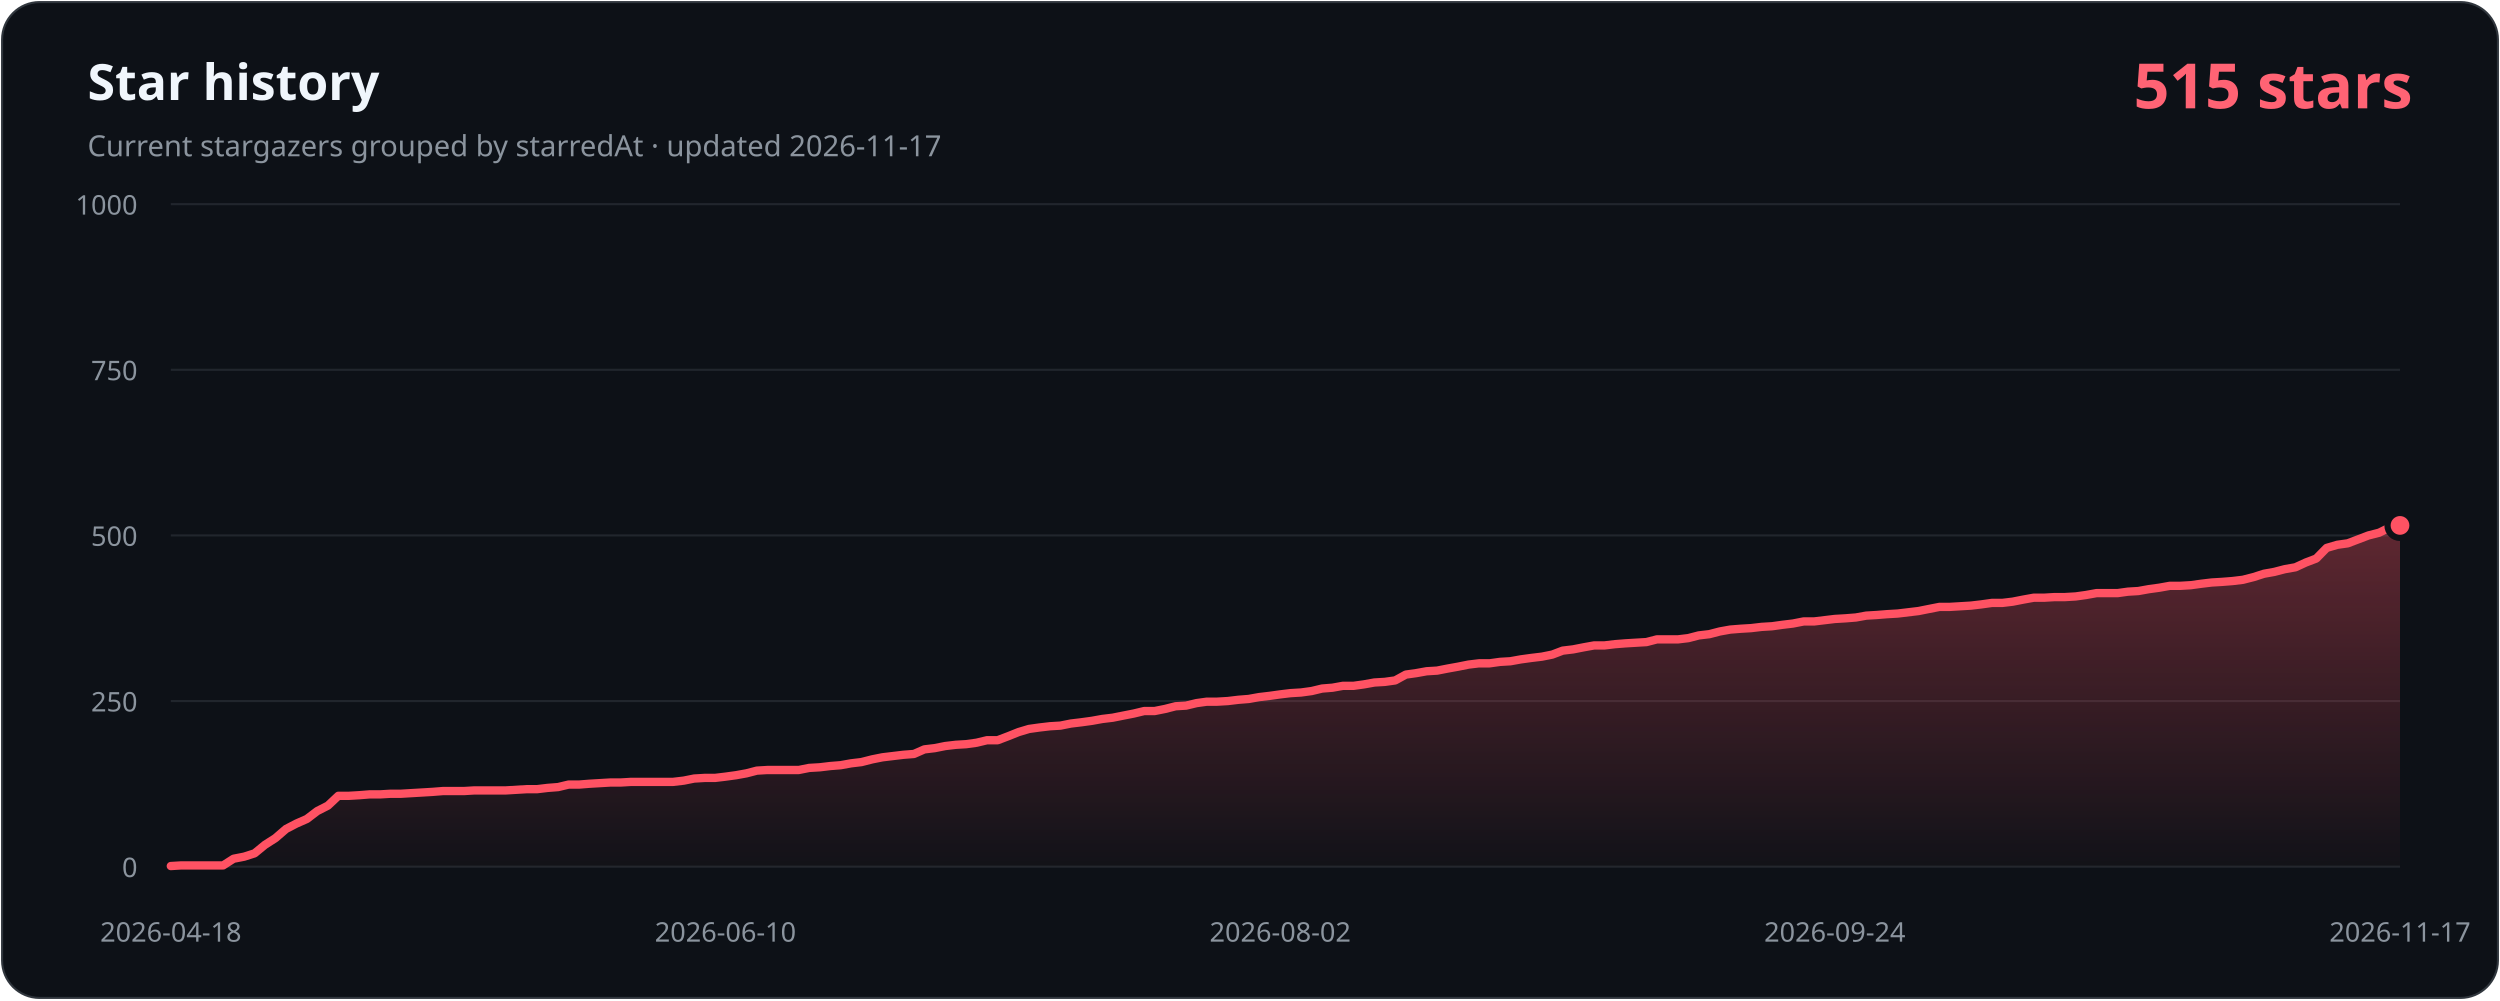
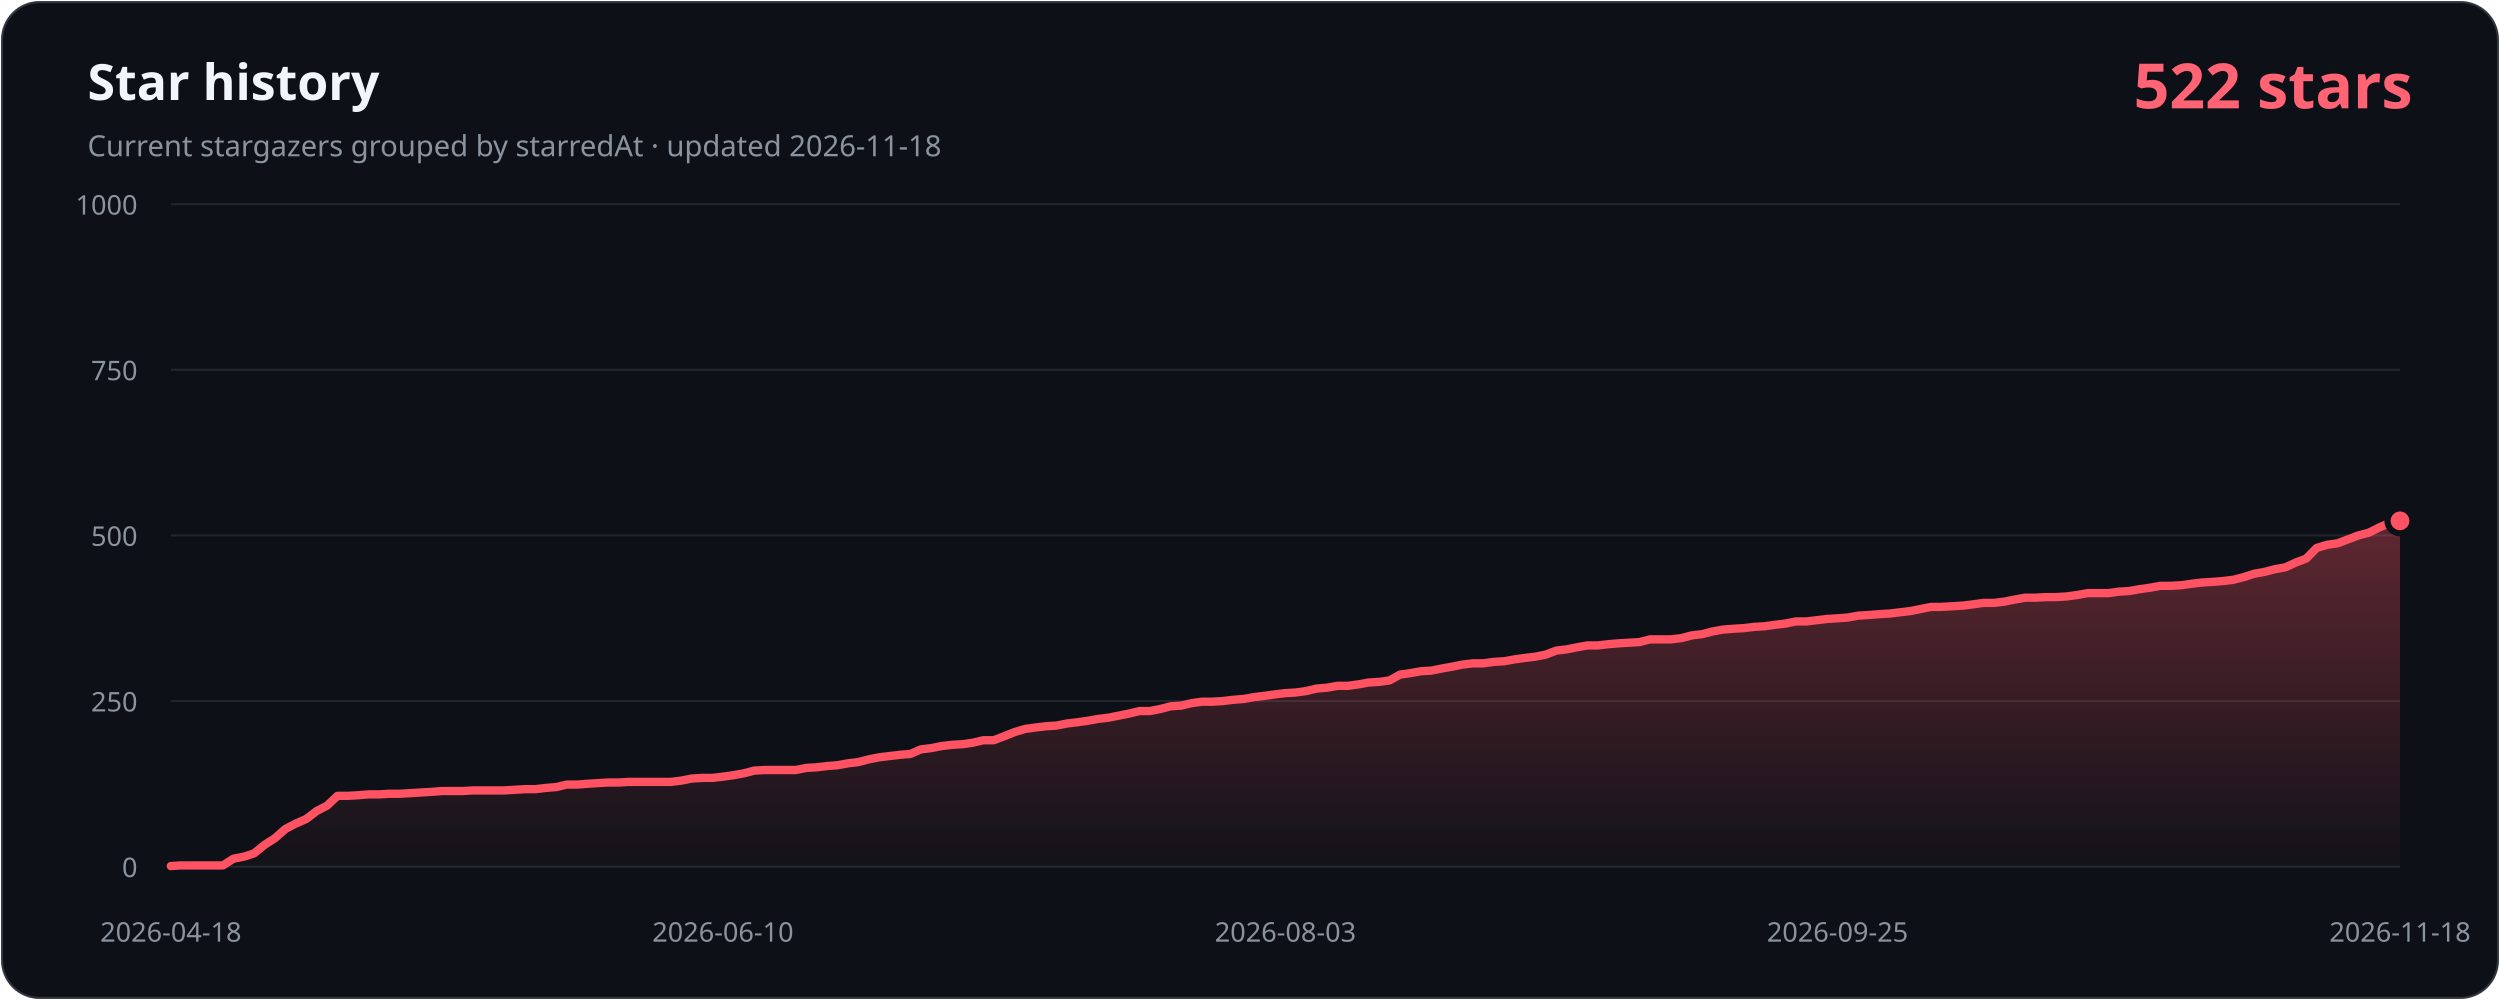
- <svg xmlns="http://www.w3.org/2000/svg" width="1200" height="480" viewBox="0 0 1200 480" role="img" aria-labelledby="title description" data-history-hash="d79bb0ff3807bb8fb407">
+ <svg xmlns="http://www.w3.org/2000/svg" width="1200" height="480" viewBox="0 0 1200 480" role="img" aria-labelledby="title description" data-history-hash="ab760e2507cd29acbaf9">
  <defs>
    <linearGradient id="area" x1="0" y1="0" x2="0" y2="1">
      <stop offset="0" stop-color="#ff5263" stop-opacity="0.34" />
      <stop offset="1" stop-color="#ff5263" stop-opacity="0.02" />
    </linearGradient>
  </defs>
  <rect x="1" y="1" width="1198" height="478" rx="18" fill="#0d1117" stroke="#30363d" />
  <text x="42" y="48" fill="#f0f6fc" font-family="Segoe UI, sans-serif" font-size="24" font-weight="700">Star history</text>
-   <text x="42" y="75" fill="#8b949e" font-family="Segoe UI, sans-serif" font-size="14">Current stargazers grouped by starredAt · updated 2026-11-17</text>
-   <text x="1158" y="52" fill="#ff6374" font-family="Segoe UI, sans-serif" font-size="30" font-weight="700" text-anchor="end">515 stars</text>
+   <text x="42" y="75" fill="#8b949e" font-family="Segoe UI, sans-serif" font-size="14">Current stargazers grouped by starredAt · updated 2026-11-18</text>
+   <text x="1158" y="52" fill="#ff6374" font-family="Segoe UI, sans-serif" font-size="30" font-weight="700" text-anchor="end">522 stars</text>
  <g font-family="Segoe UI, sans-serif" font-size="13">
    <line class="grid" x1="82" y1="416.0" x2="1152" y2="416.0" />
    <text class="axis" x="66" y="421.0" text-anchor="end">0</text>
    <line class="grid" x1="82" y1="336.5" x2="1152" y2="336.5" />
    <text class="axis" x="66" y="341.5" text-anchor="end">250</text>
    <line class="grid" x1="82" y1="257.0" x2="1152" y2="257.0" />
    <text class="axis" x="66" y="262.0" text-anchor="end">500</text>
    <line class="grid" x1="82" y1="177.5" x2="1152" y2="177.5" />
    <text class="axis" x="66" y="182.5" text-anchor="end">750</text>
    <line class="grid" x1="82" y1="98.0" x2="1152" y2="98.0" />
    <text class="axis" x="66" y="103.0" text-anchor="end">1000</text>
    <text class="axis" x="82.0" y="452" text-anchor="middle">2026-04-18</text>
-     <text class="axis" x="348.2" y="452" text-anchor="middle">2026-06-10</text>
-     <text class="axis" x="614.5" y="452" text-anchor="middle">2026-08-02</text>
-     <text class="axis" x="880.7" y="452" text-anchor="middle">2026-09-24</text>
-     <text class="axis" x="1152.0" y="452" text-anchor="middle">2026-11-17</text>
+     <text class="axis" x="347.0" y="452" text-anchor="middle">2026-06-10</text>
+     <text class="axis" x="617.0" y="452" text-anchor="middle">2026-08-03</text>
+     <text class="axis" x="882.0" y="452" text-anchor="middle">2026-09-25</text>
+     <text class="axis" x="1152.0" y="452" text-anchor="middle">2026-11-18</text>
  </g>
-   <path d="M 82,416 L 82.0,415.7 L 87.0,415.4 L 92.0,415.4 L 97.1,415.4 L 102.1,415.4 L 107.1,415.4 L 112.1,412.2 L 117.2,411.2 L 122.2,409.6 L 127.2,405.5 L 132.2,402.3 L 137.3,397.9 L 142.3,395.3 L 147.3,393.1 L 152.3,389.3 L 157.4,386.7 L 162.4,382.0 L 167.4,382.0 L 172.4,381.7 L 177.4,381.3 L 182.5,381.3 L 187.5,381.0 L 192.5,381.0 L 197.5,380.7 L 202.6,380.4 L 207.6,380.1 L 212.6,379.7 L 217.6,379.7 L 222.7,379.7 L 227.7,379.4 L 232.7,379.4 L 237.7,379.4 L 242.8,379.4 L 247.8,379.1 L 252.8,378.8 L 257.8,378.8 L 262.8,378.2 L 267.9,377.8 L 272.9,376.6 L 277.9,376.6 L 282.9,376.2 L 288.0,375.9 L 293.0,375.6 L 298.0,375.6 L 303.0,375.3 L 308.1,375.3 L 313.1,375.3 L 318.1,375.3 L 323.1,375.3 L 328.2,374.7 L 333.2,373.7 L 338.2,373.4 L 343.2,373.4 L 348.2,372.8 L 353.3,372.1 L 358.3,371.2 L 363.3,369.9 L 368.3,369.6 L 373.4,369.6 L 378.4,369.6 L 383.4,369.6 L 388.4,368.6 L 393.5,368.3 L 398.5,367.7 L 403.5,367.3 L 408.5,366.4 L 413.5,365.8 L 418.6,364.5 L 423.6,363.5 L 428.6,362.9 L 433.6,362.3 L 438.7,361.9 L 443.7,359.7 L 448.7,359.1 L 453.7,358.1 L 458.8,357.5 L 463.8,357.2 L 468.8,356.5 L 473.8,355.3 L 478.9,355.3 L 483.9,353.4 L 488.9,351.4 L 493.9,349.9 L 498.9,349.2 L 504.0,348.6 L 509.0,348.3 L 514.0,347.3 L 519.0,346.7 L 524.1,346.0 L 529.1,345.1 L 534.1,344.5 L 539.1,343.5 L 544.2,342.5 L 549.2,341.3 L 554.2,341.3 L 559.2,340.3 L 564.3,339.0 L 569.3,338.7 L 574.3,337.5 L 579.3,336.8 L 584.3,336.8 L 589.4,336.5 L 594.4,335.9 L 599.4,335.5 L 604.4,334.6 L 609.5,334.0 L 614.5,333.3 L 619.5,332.7 L 624.5,332.4 L 629.6,331.7 L 634.6,330.5 L 639.6,330.1 L 644.6,329.2 L 649.7,329.2 L 654.7,328.5 L 659.7,327.6 L 664.7,327.3 L 669.7,326.6 L 674.8,323.8 L 679.8,323.1 L 684.8,322.2 L 689.8,321.9 L 694.9,320.9 L 699.9,320.0 L 704.9,319.0 L 709.9,318.4 L 715.0,318.4 L 720.0,317.7 L 725.0,317.4 L 730.0,316.5 L 735.1,315.8 L 740.1,315.2 L 745.1,314.2 L 750.1,312.3 L 755.1,311.7 L 760.2,310.7 L 765.2,309.8 L 770.2,309.8 L 775.2,309.2 L 780.3,308.8 L 785.3,308.5 L 790.3,308.2 L 795.3,306.9 L 800.4,306.9 L 805.4,306.9 L 810.4,306.3 L 815.4,305.0 L 820.5,304.4 L 825.5,303.1 L 830.5,302.2 L 835.5,301.8 L 840.5,301.5 L 845.6,300.9 L 850.6,300.6 L 855.6,299.9 L 860.6,299.3 L 865.7,298.3 L 870.7,298.3 L 875.7,297.7 L 880.7,297.1 L 885.8,296.8 L 890.8,296.4 L 895.8,295.5 L 900.8,295.2 L 905.8,294.8 L 910.9,294.5 L 915.9,293.9 L 920.9,293.3 L 925.9,292.3 L 931.0,291.3 L 936.0,291.3 L 941.0,291.0 L 946.0,290.7 L 951.1,290.1 L 956.1,289.4 L 961.1,289.4 L 966.1,288.8 L 971.2,287.8 L 976.2,286.9 L 981.2,286.9 L 986.2,286.6 L 991.2,286.6 L 996.3,286.3 L 1001.3,285.6 L 1006.3,284.7 L 1011.3,284.7 L 1016.4,284.7 L 1021.4,284.0 L 1026.4,283.7 L 1031.4,282.8 L 1036.5,282.1 L 1041.5,281.2 L 1046.5,281.2 L 1051.5,280.9 L 1056.6,280.2 L 1061.6,279.6 L 1066.6,279.3 L 1071.6,278.9 L 1076.6,278.3 L 1081.7,277.0 L 1086.7,275.4 L 1091.7,274.5 L 1096.7,273.2 L 1101.8,272.3 L 1106.8,270.0 L 1111.8,268.1 L 1116.8,263.0 L 1121.9,261.5 L 1126.9,260.8 L 1131.9,258.9 L 1136.9,257.0 L 1142.0,255.7 L 1147.0,253.2 L 1152.0,252.2 L 1152,416 Z" fill="url(#area)" />
-   <polyline points="82.0,415.7 87.0,415.4 92.0,415.4 97.1,415.4 102.1,415.4 107.1,415.4 112.1,412.2 117.2,411.2 122.2,409.6 127.2,405.5 132.2,402.3 137.3,397.9 142.3,395.3 147.3,393.1 152.3,389.3 157.4,386.7 162.4,382.0 167.4,382.0 172.4,381.7 177.4,381.3 182.5,381.3 187.5,381.0 192.5,381.0 197.5,380.7 202.6,380.4 207.6,380.1 212.6,379.7 217.6,379.7 222.7,379.7 227.7,379.4 232.7,379.4 237.7,379.4 242.8,379.4 247.8,379.1 252.8,378.8 257.8,378.8 262.8,378.2 267.9,377.8 272.9,376.6 277.9,376.6 282.9,376.2 288.0,375.9 293.0,375.6 298.0,375.6 303.0,375.3 308.1,375.3 313.1,375.3 318.1,375.3 323.1,375.3 328.2,374.7 333.2,373.7 338.2,373.4 343.2,373.4 348.2,372.8 353.3,372.1 358.3,371.2 363.3,369.9 368.3,369.6 373.4,369.6 378.4,369.6 383.4,369.6 388.4,368.6 393.5,368.3 398.5,367.7 403.5,367.3 408.5,366.4 413.5,365.8 418.6,364.5 423.6,363.5 428.6,362.9 433.6,362.3 438.7,361.9 443.7,359.7 448.7,359.1 453.7,358.1 458.8,357.5 463.8,357.2 468.8,356.5 473.8,355.3 478.9,355.3 483.9,353.4 488.9,351.4 493.9,349.9 498.9,349.2 504.0,348.6 509.0,348.3 514.0,347.3 519.0,346.7 524.1,346.0 529.1,345.1 534.1,344.5 539.1,343.5 544.2,342.5 549.2,341.3 554.2,341.3 559.2,340.3 564.3,339.0 569.3,338.7 574.3,337.5 579.3,336.8 584.3,336.8 589.4,336.5 594.4,335.9 599.4,335.5 604.4,334.6 609.5,334.0 614.5,333.3 619.5,332.7 624.5,332.4 629.6,331.7 634.6,330.5 639.6,330.1 644.6,329.2 649.7,329.2 654.7,328.5 659.7,327.6 664.7,327.3 669.7,326.6 674.8,323.8 679.8,323.1 684.8,322.2 689.8,321.9 694.9,320.9 699.9,320.0 704.9,319.0 709.9,318.4 715.0,318.4 720.0,317.7 725.0,317.4 730.0,316.5 735.1,315.8 740.1,315.2 745.1,314.2 750.1,312.3 755.1,311.7 760.2,310.7 765.2,309.8 770.2,309.8 775.2,309.2 780.3,308.8 785.3,308.5 790.3,308.2 795.3,306.9 800.4,306.9 805.4,306.9 810.4,306.3 815.4,305.0 820.5,304.4 825.5,303.1 830.5,302.2 835.5,301.8 840.5,301.5 845.6,300.9 850.6,300.6 855.6,299.9 860.6,299.3 865.7,298.3 870.7,298.3 875.7,297.7 880.7,297.1 885.8,296.8 890.8,296.4 895.8,295.5 900.8,295.2 905.8,294.8 910.9,294.5 915.9,293.9 920.9,293.3 925.9,292.3 931.0,291.3 936.0,291.3 941.0,291.0 946.0,290.7 951.1,290.1 956.1,289.4 961.1,289.4 966.1,288.8 971.2,287.8 976.2,286.9 981.2,286.9 986.2,286.6 991.2,286.6 996.3,286.3 1001.3,285.6 1006.3,284.7 1011.3,284.7 1016.4,284.7 1021.4,284.0 1026.4,283.7 1031.4,282.8 1036.5,282.1 1041.5,281.2 1046.5,281.2 1051.5,280.9 1056.6,280.2 1061.6,279.6 1066.6,279.3 1071.6,278.9 1076.6,278.3 1081.7,277.0 1086.7,275.4 1091.7,274.5 1096.7,273.2 1101.8,272.3 1106.8,270.0 1111.8,268.1 1116.8,263.0 1121.9,261.5 1126.9,260.8 1131.9,258.9 1136.9,257.0 1142.0,255.7 1147.0,253.2 1152.0,252.2" fill="none" stroke="#ff5263" stroke-width="4" stroke-linecap="round" stroke-linejoin="round" />
-   <circle cx="1152.0" cy="252.2" r="6" fill="#ff5263" stroke="#0d1117" stroke-width="3" />
+   <path d="M 82,416 L 82.0,415.7 L 87.0,415.4 L 92.0,415.4 L 97.0,415.4 L 102.0,415.4 L 107.0,415.4 L 112.0,412.2 L 117.0,411.2 L 122.0,409.6 L 127.0,405.5 L 132.0,402.3 L 137.0,397.9 L 142.0,395.3 L 147.0,393.1 L 152.0,389.3 L 157.0,386.7 L 162.0,382.0 L 167.0,382.0 L 172.0,381.7 L 177.0,381.3 L 182.0,381.3 L 187.0,381.0 L 192.0,381.0 L 197.0,380.7 L 202.0,380.4 L 207.0,380.1 L 212.0,379.7 L 217.0,379.7 L 222.0,379.7 L 227.0,379.4 L 232.0,379.4 L 237.0,379.4 L 242.0,379.4 L 247.0,379.1 L 252.0,378.8 L 257.0,378.8 L 262.0,378.2 L 267.0,377.8 L 272.0,376.6 L 277.0,376.6 L 282.0,376.2 L 287.0,375.9 L 292.0,375.6 L 297.0,375.6 L 302.0,375.3 L 307.0,375.3 L 312.0,375.3 L 317.0,375.3 L 322.0,375.3 L 327.0,374.7 L 332.0,373.7 L 337.0,373.4 L 342.0,373.4 L 347.0,372.8 L 352.0,372.1 L 357.0,371.2 L 362.0,369.9 L 367.0,369.6 L 372.0,369.6 L 377.0,369.6 L 382.0,369.6 L 387.0,368.6 L 392.0,368.3 L 397.0,367.7 L 402.0,367.3 L 407.0,366.4 L 412.0,365.8 L 417.0,364.5 L 422.0,363.5 L 427.0,362.9 L 432.0,362.3 L 437.0,361.9 L 442.0,359.7 L 447.0,359.1 L 452.0,358.1 L 457.0,357.5 L 462.0,357.2 L 467.0,356.5 L 472.0,355.3 L 477.0,355.3 L 482.0,353.4 L 487.0,351.4 L 492.0,349.9 L 497.0,349.2 L 502.0,348.6 L 507.0,348.3 L 512.0,347.3 L 517.0,346.7 L 522.0,346.0 L 527.0,345.1 L 532.0,344.5 L 537.0,343.5 L 542.0,342.5 L 547.0,341.3 L 552.0,341.3 L 557.0,340.3 L 562.0,339.0 L 567.0,338.7 L 572.0,337.5 L 577.0,336.8 L 582.0,336.8 L 587.0,336.5 L 592.0,335.9 L 597.0,335.5 L 602.0,334.6 L 607.0,334.0 L 612.0,333.3 L 617.0,332.7 L 622.0,332.4 L 627.0,331.7 L 632.0,330.5 L 637.0,330.1 L 642.0,329.2 L 647.0,329.2 L 652.0,328.5 L 657.0,327.6 L 662.0,327.3 L 667.0,326.6 L 672.0,323.8 L 677.0,323.1 L 682.0,322.2 L 687.0,321.9 L 692.0,320.9 L 697.0,320.0 L 702.0,319.0 L 707.0,318.4 L 712.0,318.4 L 717.0,317.7 L 722.0,317.4 L 727.0,316.5 L 732.0,315.8 L 737.0,315.2 L 742.0,314.2 L 747.0,312.3 L 752.0,311.7 L 757.0,310.7 L 762.0,309.8 L 767.0,309.8 L 772.0,309.2 L 777.0,308.8 L 782.0,308.5 L 787.0,308.2 L 792.0,306.9 L 797.0,306.9 L 802.0,306.9 L 807.0,306.3 L 812.0,305.0 L 817.0,304.4 L 822.0,303.1 L 827.0,302.2 L 832.0,301.8 L 837.0,301.5 L 842.0,300.9 L 847.0,300.6 L 852.0,299.9 L 857.0,299.3 L 862.0,298.3 L 867.0,298.3 L 872.0,297.7 L 877.0,297.1 L 882.0,296.8 L 887.0,296.4 L 892.0,295.5 L 897.0,295.2 L 902.0,294.8 L 907.0,294.5 L 912.0,293.9 L 917.0,293.3 L 922.0,292.3 L 927.0,291.3 L 932.0,291.3 L 937.0,291.0 L 942.0,290.7 L 947.0,290.1 L 952.0,289.4 L 957.0,289.4 L 962.0,288.8 L 967.0,287.8 L 972.0,286.9 L 977.0,286.9 L 982.0,286.6 L 987.0,286.6 L 992.0,286.3 L 997.0,285.6 L 1002.0,284.7 L 1007.0,284.7 L 1012.0,284.7 L 1017.0,284.0 L 1022.0,283.7 L 1027.0,282.8 L 1032.0,282.1 L 1037.0,281.2 L 1042.0,281.2 L 1047.0,280.9 L 1052.0,280.2 L 1057.0,279.6 L 1062.0,279.3 L 1067.0,278.9 L 1072.0,278.3 L 1077.0,277.0 L 1082.0,275.4 L 1087.0,274.5 L 1092.0,273.2 L 1097.0,272.3 L 1102.0,270.0 L 1107.0,268.1 L 1112.0,263.0 L 1117.0,261.5 L 1122.0,260.8 L 1127.0,258.9 L 1132.0,257.0 L 1137.0,255.7 L 1142.0,253.2 L 1147.0,251.0 L 1152.0,250.0 L 1152,416 Z" fill="url(#area)" />
+   <polyline points="82.0,415.7 87.0,415.4 92.0,415.4 97.0,415.4 102.0,415.4 107.0,415.4 112.0,412.2 117.0,411.2 122.0,409.6 127.0,405.5 132.0,402.3 137.0,397.9 142.0,395.3 147.0,393.1 152.0,389.3 157.0,386.7 162.0,382.0 167.0,382.0 172.0,381.7 177.0,381.3 182.0,381.3 187.0,381.0 192.0,381.0 197.0,380.7 202.0,380.4 207.0,380.1 212.0,379.7 217.0,379.7 222.0,379.7 227.0,379.4 232.0,379.4 237.0,379.4 242.0,379.4 247.0,379.1 252.0,378.8 257.0,378.8 262.0,378.2 267.0,377.8 272.0,376.6 277.0,376.6 282.0,376.2 287.0,375.9 292.0,375.6 297.0,375.6 302.0,375.3 307.0,375.3 312.0,375.3 317.0,375.3 322.0,375.3 327.0,374.7 332.0,373.7 337.0,373.4 342.0,373.4 347.0,372.8 352.0,372.1 357.0,371.2 362.0,369.9 367.0,369.6 372.0,369.6 377.0,369.6 382.0,369.6 387.0,368.6 392.0,368.3 397.0,367.7 402.0,367.3 407.0,366.4 412.0,365.8 417.0,364.5 422.0,363.5 427.0,362.9 432.0,362.3 437.0,361.9 442.0,359.7 447.0,359.1 452.0,358.1 457.0,357.5 462.0,357.2 467.0,356.5 472.0,355.3 477.0,355.3 482.0,353.4 487.0,351.4 492.0,349.9 497.0,349.2 502.0,348.6 507.0,348.3 512.0,347.3 517.0,346.7 522.0,346.0 527.0,345.1 532.0,344.5 537.0,343.5 542.0,342.5 547.0,341.3 552.0,341.3 557.0,340.3 562.0,339.0 567.0,338.7 572.0,337.5 577.0,336.8 582.0,336.8 587.0,336.5 592.0,335.9 597.0,335.5 602.0,334.6 607.0,334.0 612.0,333.3 617.0,332.7 622.0,332.4 627.0,331.7 632.0,330.5 637.0,330.1 642.0,329.2 647.0,329.2 652.0,328.5 657.0,327.6 662.0,327.3 667.0,326.6 672.0,323.8 677.0,323.1 682.0,322.2 687.0,321.9 692.0,320.9 697.0,320.0 702.0,319.0 707.0,318.4 712.0,318.4 717.0,317.7 722.0,317.4 727.0,316.5 732.0,315.8 737.0,315.2 742.0,314.2 747.0,312.3 752.0,311.7 757.0,310.7 762.0,309.8 767.0,309.8 772.0,309.2 777.0,308.8 782.0,308.5 787.0,308.2 792.0,306.9 797.0,306.9 802.0,306.9 807.0,306.3 812.0,305.0 817.0,304.4 822.0,303.1 827.0,302.2 832.0,301.8 837.0,301.5 842.0,300.9 847.0,300.6 852.0,299.9 857.0,299.3 862.0,298.3 867.0,298.3 872.0,297.7 877.0,297.1 882.0,296.8 887.0,296.4 892.0,295.5 897.0,295.2 902.0,294.8 907.0,294.5 912.0,293.9 917.0,293.3 922.0,292.3 927.0,291.3 932.0,291.3 937.0,291.0 942.0,290.7 947.0,290.1 952.0,289.4 957.0,289.4 962.0,288.8 967.0,287.8 972.0,286.9 977.0,286.9 982.0,286.6 987.0,286.6 992.0,286.3 997.0,285.6 1002.0,284.7 1007.0,284.7 1012.0,284.7 1017.0,284.0 1022.0,283.7 1027.0,282.8 1032.0,282.1 1037.0,281.2 1042.0,281.2 1047.0,280.9 1052.0,280.2 1057.0,279.6 1062.0,279.3 1067.0,278.9 1072.0,278.3 1077.0,277.0 1082.0,275.4 1087.0,274.5 1092.0,273.2 1097.0,272.3 1102.0,270.0 1107.0,268.1 1112.0,263.0 1117.0,261.5 1122.0,260.8 1127.0,258.9 1132.0,257.0 1137.0,255.7 1142.0,253.2 1147.0,251.0 1152.0,250.0" fill="none" stroke="#ff5263" stroke-width="4" stroke-linecap="round" stroke-linejoin="round" />
+   <circle cx="1152.0" cy="250.0" r="6" fill="#ff5263" stroke="#0d1117" stroke-width="3" />
  <style>.grid{stroke:#21262d;stroke-width:1}.axis{fill:#8b949e}</style>
</svg>
